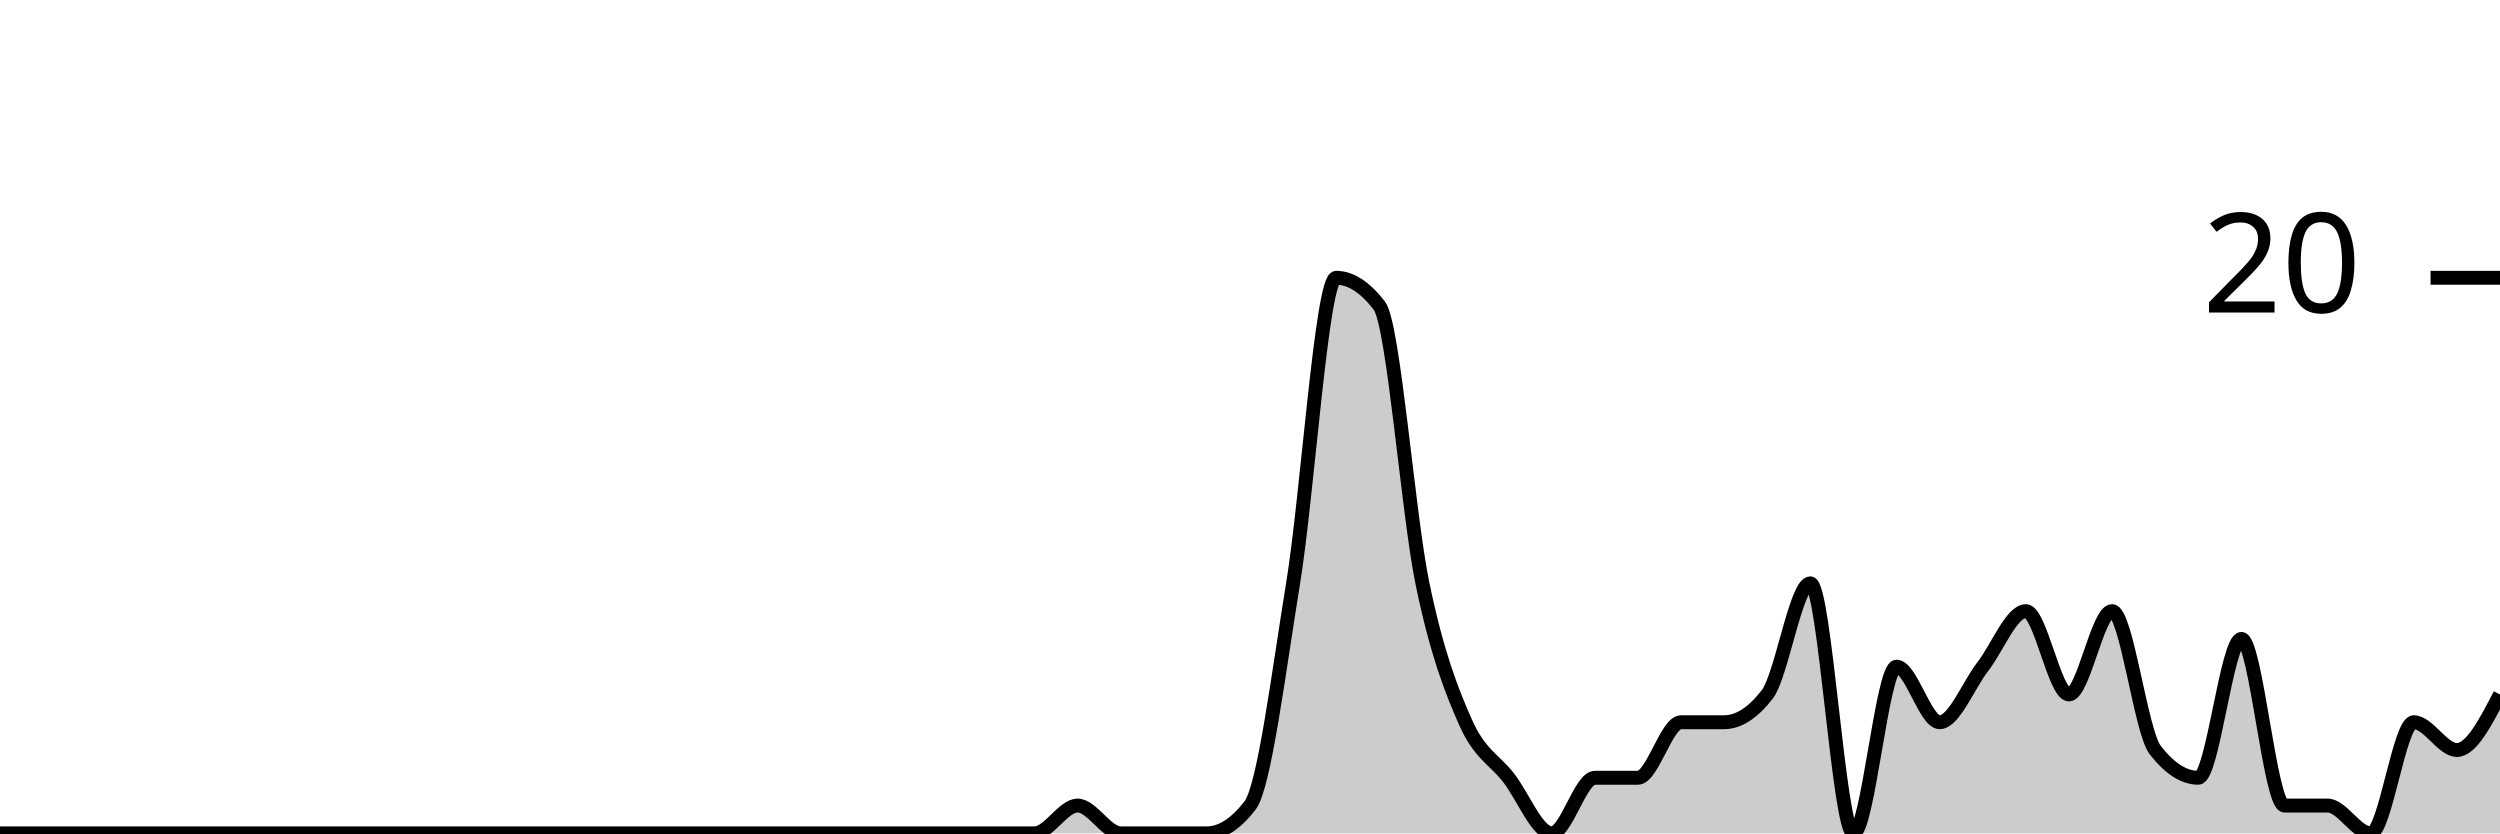
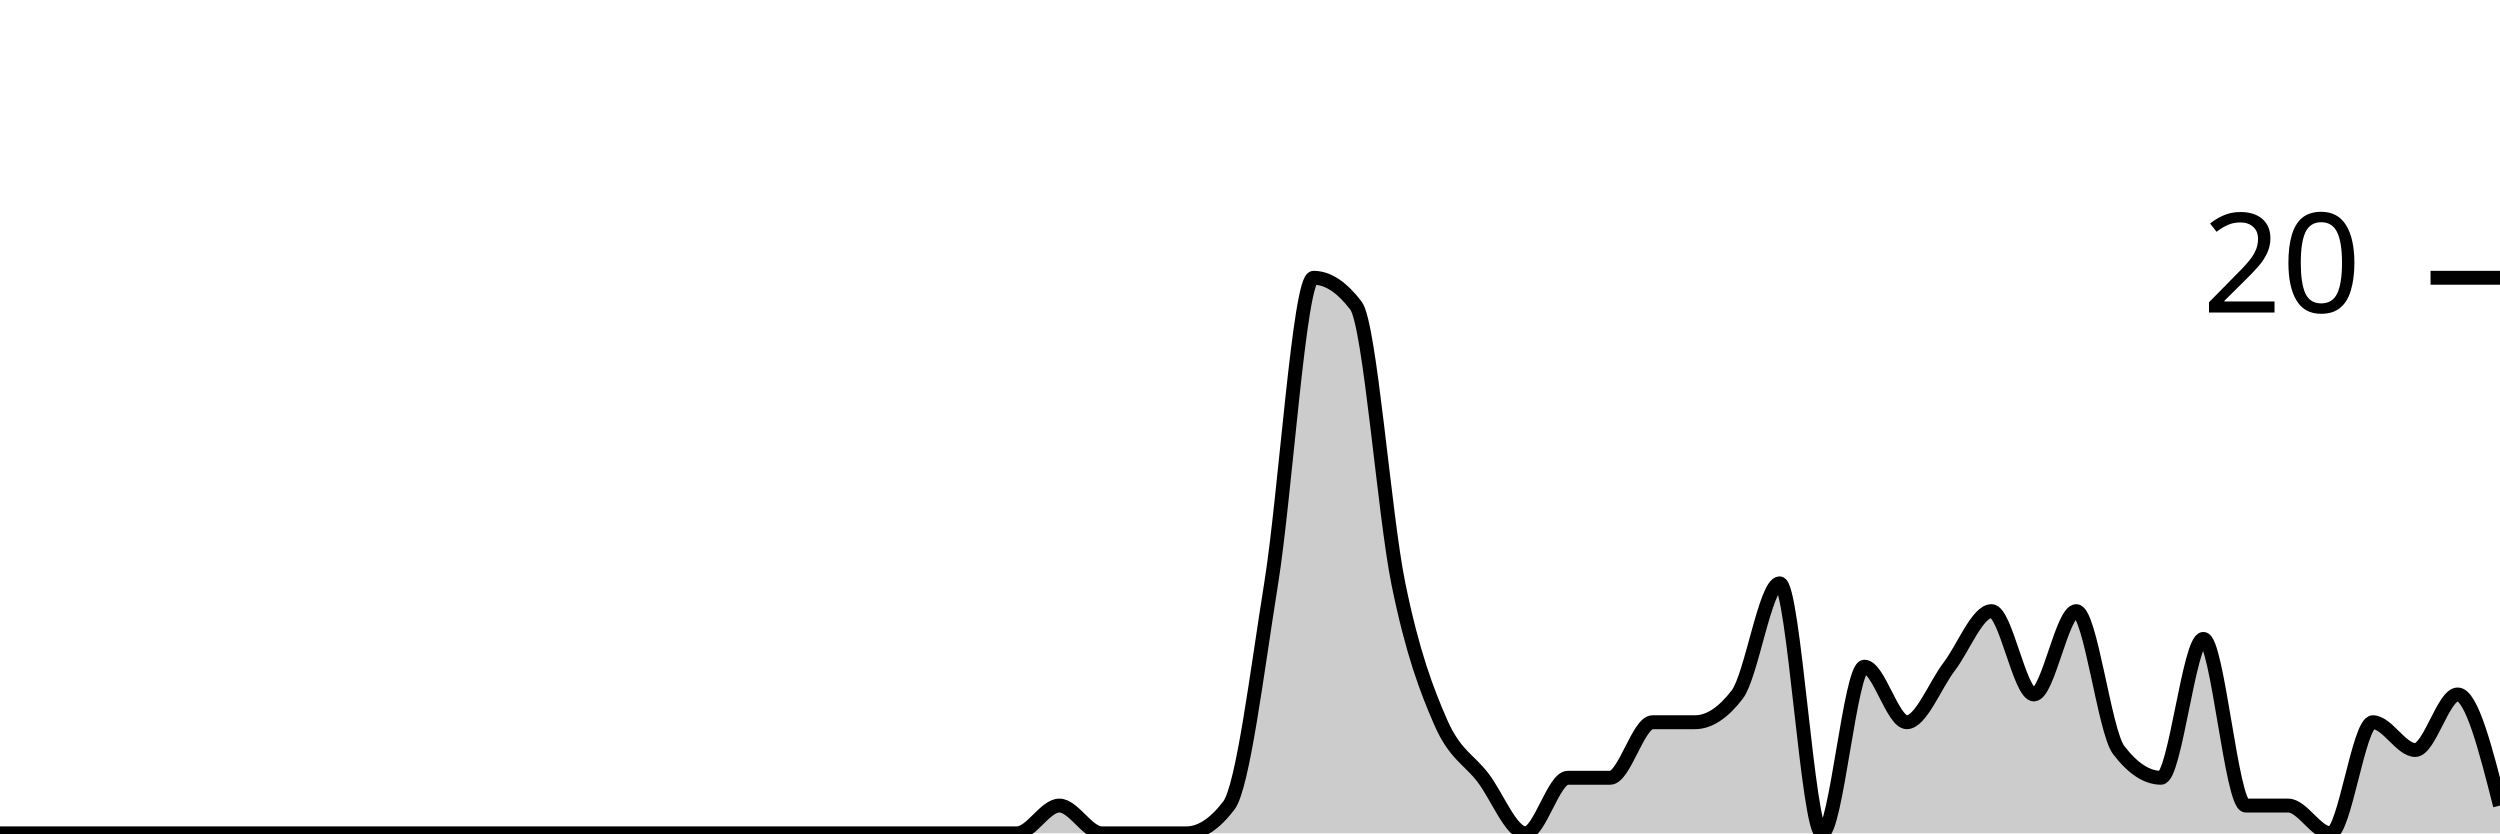
<svg xmlns="http://www.w3.org/2000/svg" viewBox="0 0 180 60">
  <g transform="translate(0,20)">
-     <path class="area" fill="rgba(0, 0, 0, 0.2)" d="M0,40C1.034,40,2.069,40,3.103,40C4.138,40,5.172,40,6.207,40C7.241,40,8.276,40,9.31,40C10.345,40,11.379,40,12.414,40C13.448,40,14.483,40,15.517,40C16.552,40,17.586,40,18.621,40C19.655,40,20.69,40,21.724,40C22.759,40,23.793,40,24.828,40C25.862,40,26.897,40,27.931,40C28.966,40,30,40,31.034,40C32.069,40,33.103,40,34.138,40C35.172,40,36.207,40,37.241,40C38.276,40,39.31,40,40.345,40C41.379,40,42.414,40,43.448,40C44.483,40,45.517,40,46.552,40C47.586,40,48.621,40,49.655,40C50.69,40,51.724,40,52.759,40C53.793,40,54.828,40,55.862,40C56.897,40,57.931,40,58.966,40C60,40,61.034,40,62.069,40C63.103,40,64.138,40,65.172,40C66.207,40,67.241,40,68.276,40C69.31,40,70.345,40,71.379,40C72.414,40,73.448,40,74.483,40C75.517,40,76.552,38,77.586,38C78.621,38,79.655,40,80.69,40C81.724,40,82.759,40,83.793,40C84.828,40,85.862,40,86.897,40C87.931,40,88.966,39.333,90,38C91.034,36.667,92.069,28.333,93.103,22C94.138,15.667,95.172,0,96.207,0C97.241,0,98.276,0.667,99.31,2C100.345,3.333,101.379,17,102.414,22C103.448,27,104.483,29.667,105.517,32C106.552,34.333,107.586,34.667,108.621,36C109.655,37.333,110.69,40,111.724,40C112.759,40,113.793,36,114.828,36C115.862,36,116.897,36,117.931,36C118.966,36,120,32,121.034,32C122.069,32,123.103,32,124.138,32C125.172,32,126.207,31.333,127.241,30C128.276,28.667,129.31,22,130.345,22C131.379,22,132.414,40,133.448,40C134.483,40,135.517,28,136.552,28C137.586,28,138.621,32,139.655,32C140.69,32,141.724,29.333,142.759,28C143.793,26.667,144.828,24,145.862,24C146.897,24,147.931,30,148.966,30C150,30,151.034,24,152.069,24C153.103,24,154.138,32.667,155.172,34C156.207,35.333,157.241,36,158.276,36C159.31,36,160.345,26,161.379,26C162.414,26,163.448,38,164.483,38C165.517,38,166.552,38,167.586,38C168.621,38,169.655,40,170.69,40C171.724,40,172.759,32,173.793,32C174.828,32,175.862,34,176.897,34C177.931,34,178.966,32,180,30L180,40C178.966,40,177.931,40,176.897,40C175.862,40,174.828,40,173.793,40C172.759,40,171.724,40,170.69,40C169.655,40,168.621,40,167.586,40C166.552,40,165.517,40,164.483,40C163.448,40,162.414,40,161.379,40C160.345,40,159.31,40,158.276,40C157.241,40,156.207,40,155.172,40C154.138,40,153.103,40,152.069,40C151.034,40,150,40,148.966,40C147.931,40,146.897,40,145.862,40C144.828,40,143.793,40,142.759,40C141.724,40,140.69,40,139.655,40C138.621,40,137.586,40,136.552,40C135.517,40,134.483,40,133.448,40C132.414,40,131.379,40,130.345,40C129.31,40,128.276,40,127.241,40C126.207,40,125.172,40,124.138,40C123.103,40,122.069,40,121.034,40C120,40,118.966,40,117.931,40C116.897,40,115.862,40,114.828,40C113.793,40,112.759,40,111.724,40C110.69,40,109.655,40,108.621,40C107.586,40,106.552,40,105.517,40C104.483,40,103.448,40,102.414,40C101.379,40,100.345,40,99.31,40C98.276,40,97.241,40,96.207,40C95.172,40,94.138,40,93.103,40C92.069,40,91.034,40,90,40C88.966,40,87.931,40,86.897,40C85.862,40,84.828,40,83.793,40C82.759,40,81.724,40,80.69,40C79.655,40,78.621,40,77.586,40C76.552,40,75.517,40,74.483,40C73.448,40,72.414,40,71.379,40C70.345,40,69.31,40,68.276,40C67.241,40,66.207,40,65.172,40C64.138,40,63.103,40,62.069,40C61.034,40,60,40,58.966,40C57.931,40,56.897,40,55.862,40C54.828,40,53.793,40,52.759,40C51.724,40,50.69,40,49.655,40C48.621,40,47.586,40,46.552,40C45.517,40,44.483,40,43.448,40C42.414,40,41.379,40,40.345,40C39.31,40,38.276,40,37.241,40C36.207,40,35.172,40,34.138,40C33.103,40,32.069,40,31.034,40C30,40,28.966,40,27.931,40C26.897,40,25.862,40,24.828,40C23.793,40,22.759,40,21.724,40C20.69,40,19.655,40,18.621,40C17.586,40,16.552,40,15.517,40C14.483,40,13.448,40,12.414,40C11.379,40,10.345,40,9.31,40C8.276,40,7.241,40,6.207,40C5.172,40,4.138,40,3.103,40C2.069,40,1.034,40,0,40Z" />
-     <path class="line" stroke="black" fill="none" d="M0,40C1.034,40,2.069,40,3.103,40C4.138,40,5.172,40,6.207,40C7.241,40,8.276,40,9.31,40C10.345,40,11.379,40,12.414,40C13.448,40,14.483,40,15.517,40C16.552,40,17.586,40,18.621,40C19.655,40,20.69,40,21.724,40C22.759,40,23.793,40,24.828,40C25.862,40,26.897,40,27.931,40C28.966,40,30,40,31.034,40C32.069,40,33.103,40,34.138,40C35.172,40,36.207,40,37.241,40C38.276,40,39.31,40,40.345,40C41.379,40,42.414,40,43.448,40C44.483,40,45.517,40,46.552,40C47.586,40,48.621,40,49.655,40C50.69,40,51.724,40,52.759,40C53.793,40,54.828,40,55.862,40C56.897,40,57.931,40,58.966,40C60,40,61.034,40,62.069,40C63.103,40,64.138,40,65.172,40C66.207,40,67.241,40,68.276,40C69.31,40,70.345,40,71.379,40C72.414,40,73.448,40,74.483,40C75.517,40,76.552,38,77.586,38C78.621,38,79.655,40,80.69,40C81.724,40,82.759,40,83.793,40C84.828,40,85.862,40,86.897,40C87.931,40,88.966,39.333,90,38C91.034,36.667,92.069,28.333,93.103,22C94.138,15.667,95.172,0,96.207,0C97.241,0,98.276,0.667,99.31,2C100.345,3.333,101.379,17,102.414,22C103.448,27,104.483,29.667,105.517,32C106.552,34.333,107.586,34.667,108.621,36C109.655,37.333,110.69,40,111.724,40C112.759,40,113.793,36,114.828,36C115.862,36,116.897,36,117.931,36C118.966,36,120,32,121.034,32C122.069,32,123.103,32,124.138,32C125.172,32,126.207,31.333,127.241,30C128.276,28.667,129.31,22,130.345,22C131.379,22,132.414,40,133.448,40C134.483,40,135.517,28,136.552,28C137.586,28,138.621,32,139.655,32C140.69,32,141.724,29.333,142.759,28C143.793,26.667,144.828,24,145.862,24C146.897,24,147.931,30,148.966,30C150,30,151.034,24,152.069,24C153.103,24,154.138,32.667,155.172,34C156.207,35.333,157.241,36,158.276,36C159.31,36,160.345,26,161.379,26C162.414,26,163.448,38,164.483,38C165.517,38,166.552,38,167.586,38C168.621,38,169.655,40,170.69,40C171.724,40,172.759,32,173.793,32C174.828,32,175.862,34,176.897,34C177.931,34,178.966,32,180,30" />
+     <path class="area" fill="rgba(0, 0, 0, 0.2)" d="M0,40C1.017,40,2.034,40,3.051,40C4.068,40,5.085,40,6.102,40C7.119,40,8.136,40,9.153,40C10.169,40,11.186,40,12.203,40C13.22,40,14.237,40,15.254,40C16.271,40,17.288,40,18.305,40C19.322,40,20.339,40,21.356,40C22.373,40,23.39,40,24.407,40C25.424,40,26.441,40,27.458,40C28.475,40,29.492,40,30.508,40C31.525,40,32.542,40,33.559,40C34.576,40,35.593,40,36.61,40C37.627,40,38.644,40,39.661,40C40.678,40,41.695,40,42.712,40C43.729,40,44.746,40,45.763,40C46.78,40,47.797,40,48.814,40C49.831,40,50.847,40,51.864,40C52.881,40,53.898,40,54.915,40C55.932,40,56.949,40,57.966,40C58.983,40,60,40,61.017,40C62.034,40,63.051,40,64.068,40C65.085,40,66.102,40,67.119,40C68.136,40,69.153,40,70.169,40C71.186,40,72.203,40,73.22,40C74.237,40,75.254,38,76.271,38C77.288,38,78.305,40,79.322,40C80.339,40,81.356,40,82.373,40C83.39,40,84.407,40,85.424,40C86.441,40,87.458,39.333,88.475,38C89.492,36.667,90.508,28.333,91.525,22C92.542,15.667,93.559,0,94.576,0C95.593,0,96.61,0.667,97.627,2C98.644,3.333,99.661,17,100.678,22C101.695,27,102.712,29.667,103.729,32C104.746,34.333,105.763,34.667,106.78,36C107.797,37.333,108.814,40,109.831,40C110.847,40,111.864,36,112.881,36C113.898,36,114.915,36,115.932,36C116.949,36,117.966,32,118.983,32C120,32,121.017,32,122.034,32C123.051,32,124.068,31.333,125.085,30C126.102,28.667,127.119,22,128.136,22C129.153,22,130.169,40,131.186,40C132.203,40,133.22,28,134.237,28C135.254,28,136.271,32,137.288,32C138.305,32,139.322,29.333,140.339,28C141.356,26.667,142.373,24,143.39,24C144.407,24,145.424,30,146.441,30C147.458,30,148.475,24,149.492,24C150.508,24,151.525,32.667,152.542,34C153.559,35.333,154.576,36,155.593,36C156.61,36,157.627,26,158.644,26C159.661,26,160.678,38,161.695,38C162.712,38,163.729,38,164.746,38C165.763,38,166.78,40,167.797,40C168.814,40,169.831,32,170.847,32C171.864,32,172.881,34,173.898,34C174.915,34,175.932,30,176.949,30C177.966,30,178.983,34,180,38L180,40C178.983,40,177.966,40,176.949,40C175.932,40,174.915,40,173.898,40C172.881,40,171.864,40,170.847,40C169.831,40,168.814,40,167.797,40C166.78,40,165.763,40,164.746,40C163.729,40,162.712,40,161.695,40C160.678,40,159.661,40,158.644,40C157.627,40,156.61,40,155.593,40C154.576,40,153.559,40,152.542,40C151.525,40,150.508,40,149.492,40C148.475,40,147.458,40,146.441,40C145.424,40,144.407,40,143.39,40C142.373,40,141.356,40,140.339,40C139.322,40,138.305,40,137.288,40C136.271,40,135.254,40,134.237,40C133.22,40,132.203,40,131.186,40C130.169,40,129.153,40,128.136,40C127.119,40,126.102,40,125.085,40C124.068,40,123.051,40,122.034,40C121.017,40,120,40,118.983,40C117.966,40,116.949,40,115.932,40C114.915,40,113.898,40,112.881,40C111.864,40,110.847,40,109.831,40C108.814,40,107.797,40,106.78,40C105.763,40,104.746,40,103.729,40C102.712,40,101.695,40,100.678,40C99.661,40,98.644,40,97.627,40C96.61,40,95.593,40,94.576,40C93.559,40,92.542,40,91.525,40C90.508,40,89.492,40,88.475,40C87.458,40,86.441,40,85.424,40C84.407,40,83.39,40,82.373,40C81.356,40,80.339,40,79.322,40C78.305,40,77.288,40,76.271,40C75.254,40,74.237,40,73.22,40C72.203,40,71.186,40,70.169,40C69.153,40,68.136,40,67.119,40C66.102,40,65.085,40,64.068,40C63.051,40,62.034,40,61.017,40C60,40,58.983,40,57.966,40C56.949,40,55.932,40,54.915,40C53.898,40,52.881,40,51.864,40C50.847,40,49.831,40,48.814,40C47.797,40,46.78,40,45.763,40C44.746,40,43.729,40,42.712,40C41.695,40,40.678,40,39.661,40C38.644,40,37.627,40,36.61,40C35.593,40,34.576,40,33.559,40C32.542,40,31.525,40,30.508,40C29.492,40,28.475,40,27.458,40C26.441,40,25.424,40,24.407,40C23.39,40,22.373,40,21.356,40C20.339,40,19.322,40,18.305,40C17.288,40,16.271,40,15.254,40C14.237,40,13.22,40,12.203,40C11.186,40,10.169,40,9.153,40C8.136,40,7.119,40,6.102,40C5.085,40,4.068,40,3.051,40C2.034,40,1.017,40,0,40Z" />
+     <path class="line" stroke="black" fill="none" d="M0,40C1.017,40,2.034,40,3.051,40C4.068,40,5.085,40,6.102,40C7.119,40,8.136,40,9.153,40C10.169,40,11.186,40,12.203,40C13.22,40,14.237,40,15.254,40C16.271,40,17.288,40,18.305,40C19.322,40,20.339,40,21.356,40C22.373,40,23.39,40,24.407,40C25.424,40,26.441,40,27.458,40C28.475,40,29.492,40,30.508,40C31.525,40,32.542,40,33.559,40C34.576,40,35.593,40,36.61,40C37.627,40,38.644,40,39.661,40C40.678,40,41.695,40,42.712,40C43.729,40,44.746,40,45.763,40C46.78,40,47.797,40,48.814,40C49.831,40,50.847,40,51.864,40C52.881,40,53.898,40,54.915,40C55.932,40,56.949,40,57.966,40C58.983,40,60,40,61.017,40C62.034,40,63.051,40,64.068,40C65.085,40,66.102,40,67.119,40C68.136,40,69.153,40,70.169,40C71.186,40,72.203,40,73.22,40C74.237,40,75.254,38,76.271,38C77.288,38,78.305,40,79.322,40C80.339,40,81.356,40,82.373,40C83.39,40,84.407,40,85.424,40C86.441,40,87.458,39.333,88.475,38C89.492,36.667,90.508,28.333,91.525,22C92.542,15.667,93.559,0,94.576,0C95.593,0,96.61,0.667,97.627,2C98.644,3.333,99.661,17,100.678,22C101.695,27,102.712,29.667,103.729,32C104.746,34.333,105.763,34.667,106.78,36C107.797,37.333,108.814,40,109.831,40C110.847,40,111.864,36,112.881,36C113.898,36,114.915,36,115.932,36C116.949,36,117.966,32,118.983,32C120,32,121.017,32,122.034,32C123.051,32,124.068,31.333,125.085,30C126.102,28.667,127.119,22,128.136,22C129.153,22,130.169,40,131.186,40C132.203,40,133.22,28,134.237,28C135.254,28,136.271,32,137.288,32C138.305,32,139.322,29.333,140.339,28C141.356,26.667,142.373,24,143.39,24C144.407,24,145.424,30,146.441,30C147.458,30,148.475,24,149.492,24C150.508,24,151.525,32.667,152.542,34C153.559,35.333,154.576,36,155.593,36C156.61,36,157.627,26,158.644,26C159.661,26,160.678,38,161.695,38C162.712,38,163.729,38,164.746,38C165.763,38,166.78,40,167.797,40C168.814,40,169.831,32,170.847,32C171.864,32,172.881,34,173.898,34C174.915,34,175.932,30,176.949,30C177.966,30,178.983,34,180,38" />
    <path class="axis-ceiling" stroke-width="1" stroke="black" fill="none" d="M175,0L180,0" />
    <text class="axis-ceiling-label" font-family="sans-serif" text-anchor="end" font-size="10px" x="170" y="2.5">20</text>
  </g>
</svg>
